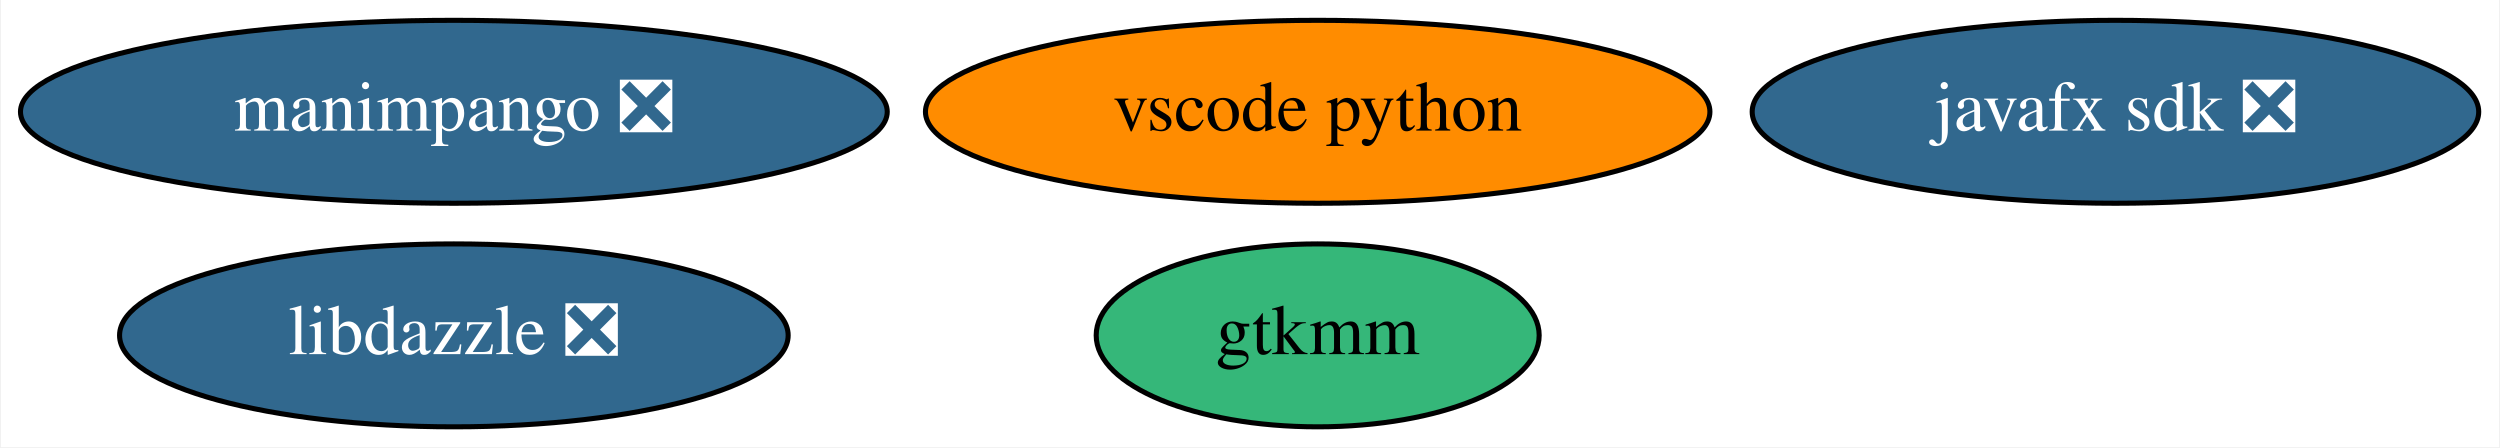
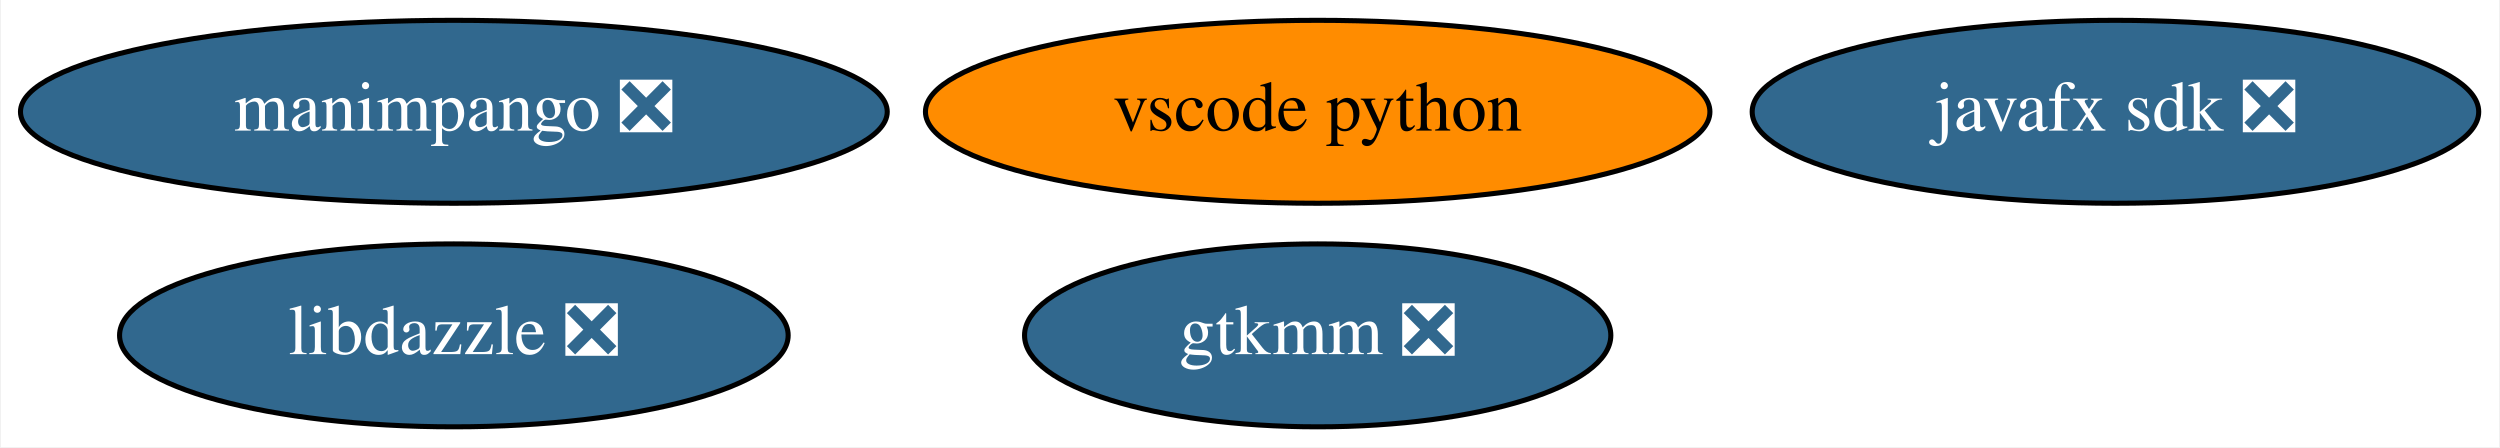
<svg xmlns="http://www.w3.org/2000/svg" xmlns:xlink="http://www.w3.org/1999/xlink" width="492pt" height="88pt" viewBox="0.00 0.00 491.64 88.00">
  <g id="graph0" class="graph" transform="scale(1 1) rotate(0) translate(4 84)">
    <polygon fill="white" stroke="none" points="-4,4 -4,-84 487.64,-84 487.64,4 -4,4" />
    <g id="node1" class="node">
      <g id="a_node1">
        <a xlink:href="https://github.com/conda-forge/javafx-sdk-feedstock/pull/7" xlink:title="javafx sdk ❎">
          <ellipse fill="#31688e" stroke="black" cx="412.14" cy="-62" rx="71.49" ry="18" />
          <text text-anchor="middle" x="412.14" y="-58.3" font-family="Times,serif" font-size="14.00" fill="white">javafx sdk ❎</text>
        </a>
      </g>
    </g>
    <g id="node2" class="node">
      <g id="a_node2">
-         <a xlink:href="https://github.com/conda-forge/gtkmm-feedstock" xlink:title="gtkmm">
-           <ellipse fill="#35b779" stroke="black" cx="255.14" cy="-18" rx="43.59" ry="18" />
-           <text text-anchor="middle" x="255.14" y="-14.3" font-family="Times,serif" font-size="14.00">gtkmm</text>
+         <a xlink:href="https://github.com/conda-forge/gtkmm-feedstock/pull/15" xlink:title="gtkmm ❎">
+           <ellipse fill="#31688e" stroke="black" cx="255.14" cy="-18" rx="57.69" ry="18" />
+           <text text-anchor="middle" x="255.14" y="-14.3" font-family="Times,serif" font-size="14.00" fill="white">gtkmm ❎</text>
        </a>
      </g>
    </g>
    <g id="node3" class="node">
      <g id="a_node3">
        <a xlink:href="https://github.com/conda-forge/vscode-python-feedstock" xlink:title="vscode python">
          <ellipse fill="#ff8c00" stroke="black" cx="255.14" cy="-62" rx="77.19" ry="18" />
          <text text-anchor="middle" x="255.14" y="-58.3" font-family="Times,serif" font-size="14.00">vscode python</text>
        </a>
      </g>
    </g>
    <g id="node4" class="node">
      <g id="a_node4">
        <a xlink:href="https://github.com/conda-forge/manimpango-feedstock/pull/12" xlink:title="manimpango ❎">
          <ellipse fill="#31688e" stroke="black" cx="85.14" cy="-62" rx="85.29" ry="18" />
          <text text-anchor="middle" x="85.14" y="-58.3" font-family="Times,serif" font-size="14.00" fill="white">manimpango ❎</text>
        </a>
      </g>
    </g>
    <g id="node5" class="node">
      <g id="a_node5">
        <a xlink:href="https://github.com/conda-forge/libdazzle-feedstock/pull/4" xlink:title="libdazzle ❎">
          <ellipse fill="#31688e" stroke="black" cx="85.14" cy="-18" rx="65.79" ry="18" />
          <text text-anchor="middle" x="85.14" y="-14.3" font-family="Times,serif" font-size="14.00" fill="white">libdazzle ❎</text>
        </a>
      </g>
    </g>
  </g>
</svg>
